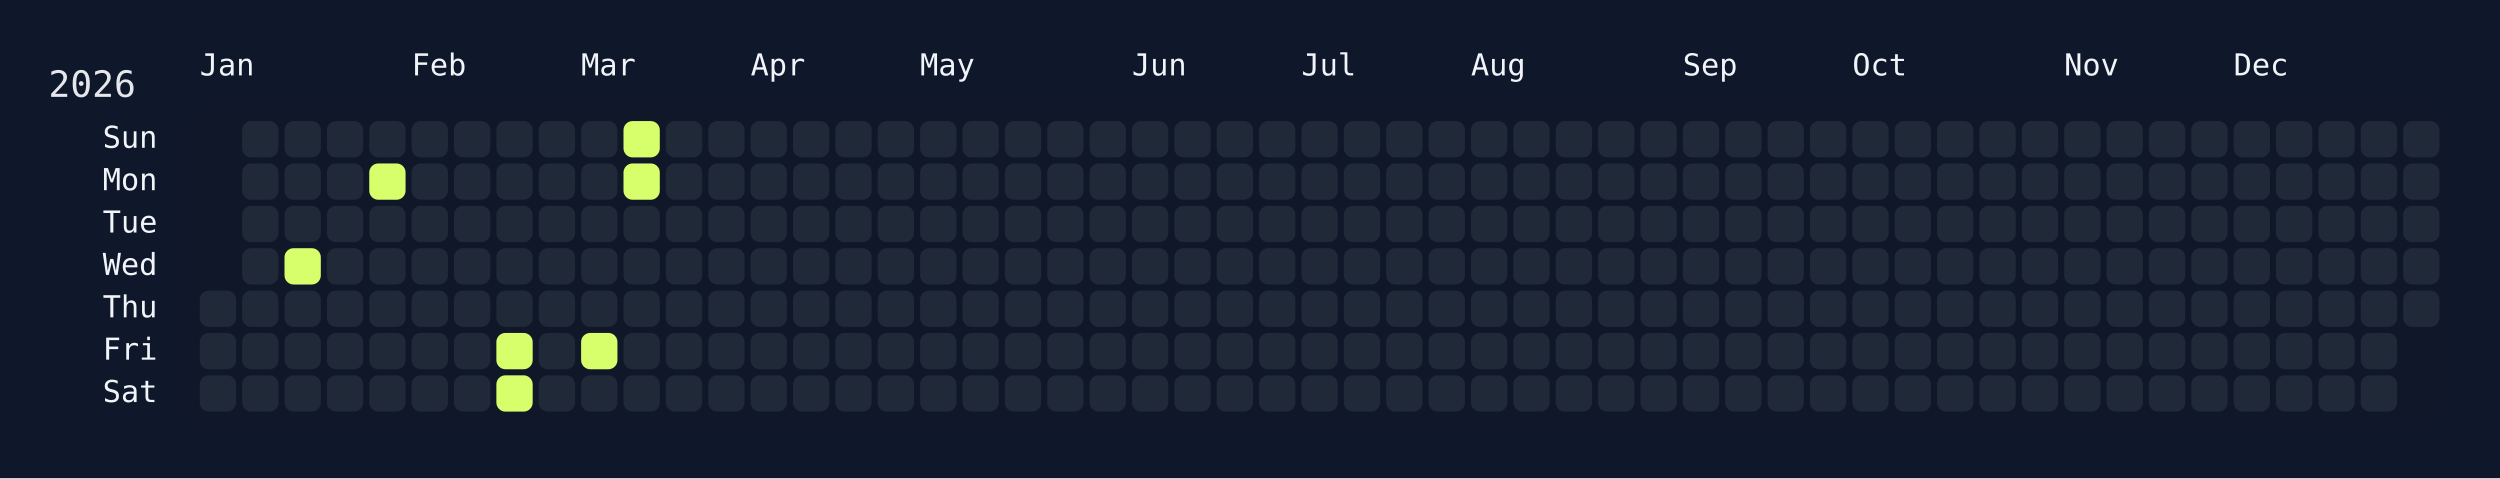
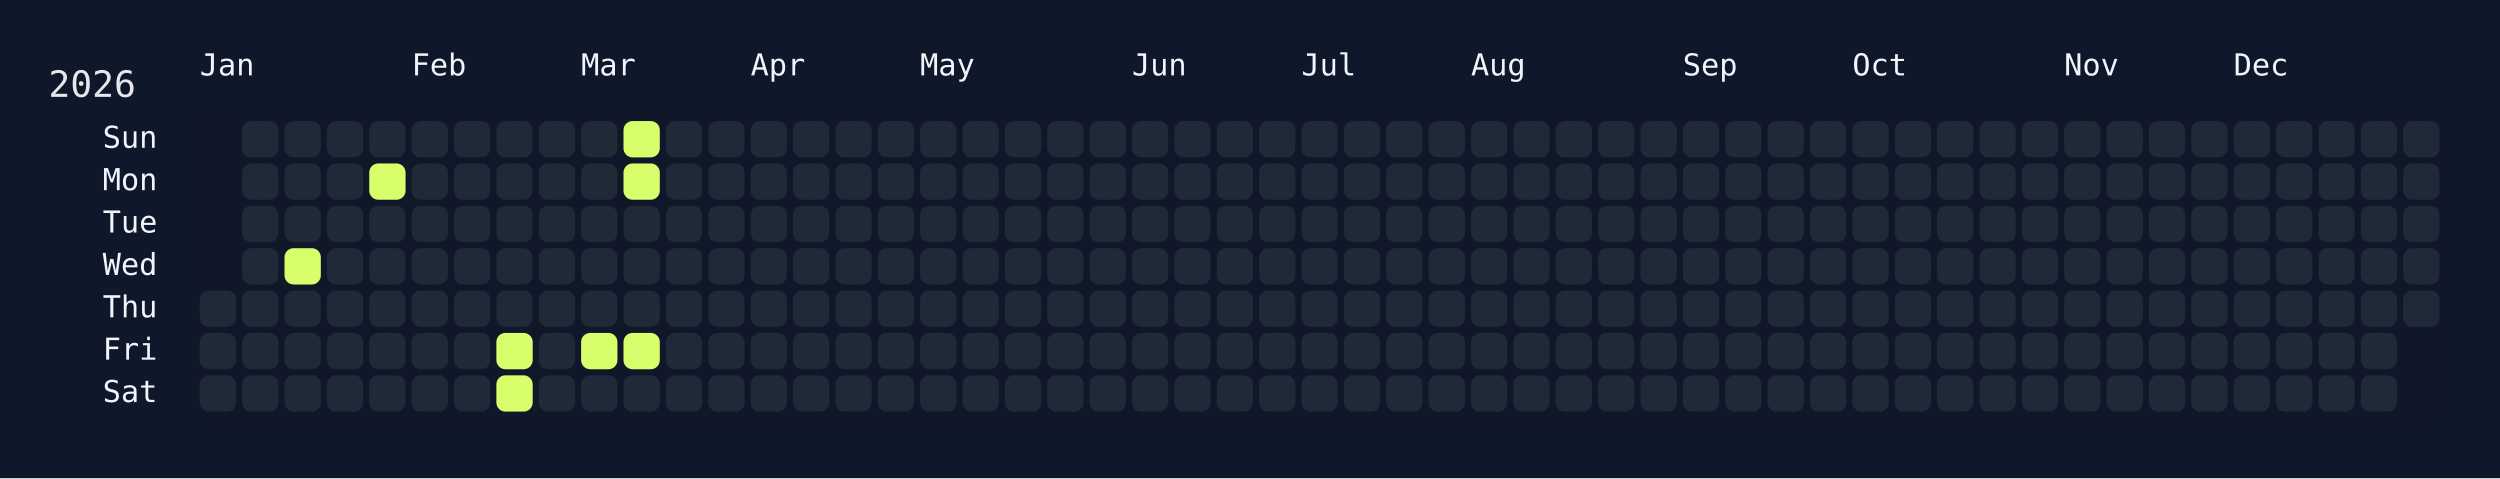
<svg xmlns="http://www.w3.org/2000/svg" width="826" height="158" viewBox="0 0 826 158">
  <rect width="826" height="158" fill="#0f172a" />
  <rect x="60" y="34" width="750" height="108" rx="12" ry="12" fill="rgba(15, 23, 42, 0.8)" />
  <text x="16" y="32" font-size="12" fill="#e5e7eb" font-family="JetBrains Mono, ui-monospace, SFMono-Regular, Menlo, Monaco, Consolas, monospace">2026</text>
  <text x="66" y="18" font-size="10" fill="#f1f5f9" font-family="JetBrains Mono, ui-monospace, SFMono-Regular, Menlo, Monaco, Consolas, monospace" dominant-baseline="hanging">Jan</text>
  <text x="136" y="18" font-size="10" fill="#f1f5f9" font-family="JetBrains Mono, ui-monospace, SFMono-Regular, Menlo, Monaco, Consolas, monospace" dominant-baseline="hanging">Feb</text>
  <text x="192" y="18" font-size="10" fill="#f1f5f9" font-family="JetBrains Mono, ui-monospace, SFMono-Regular, Menlo, Monaco, Consolas, monospace" dominant-baseline="hanging">Mar</text>
  <text x="248" y="18" font-size="10" fill="#f1f5f9" font-family="JetBrains Mono, ui-monospace, SFMono-Regular, Menlo, Monaco, Consolas, monospace" dominant-baseline="hanging">Apr</text>
  <text x="304" y="18" font-size="10" fill="#f1f5f9" font-family="JetBrains Mono, ui-monospace, SFMono-Regular, Menlo, Monaco, Consolas, monospace" dominant-baseline="hanging">May</text>
  <text x="374" y="18" font-size="10" fill="#f1f5f9" font-family="JetBrains Mono, ui-monospace, SFMono-Regular, Menlo, Monaco, Consolas, monospace" dominant-baseline="hanging">Jun</text>
  <text x="430" y="18" font-size="10" fill="#f1f5f9" font-family="JetBrains Mono, ui-monospace, SFMono-Regular, Menlo, Monaco, Consolas, monospace" dominant-baseline="hanging">Jul</text>
  <text x="486" y="18" font-size="10" fill="#f1f5f9" font-family="JetBrains Mono, ui-monospace, SFMono-Regular, Menlo, Monaco, Consolas, monospace" dominant-baseline="hanging">Aug</text>
  <text x="556" y="18" font-size="10" fill="#f1f5f9" font-family="JetBrains Mono, ui-monospace, SFMono-Regular, Menlo, Monaco, Consolas, monospace" dominant-baseline="hanging">Sep</text>
  <text x="612" y="18" font-size="10" fill="#f1f5f9" font-family="JetBrains Mono, ui-monospace, SFMono-Regular, Menlo, Monaco, Consolas, monospace" dominant-baseline="hanging">Oct</text>
  <text x="682" y="18" font-size="10" fill="#f1f5f9" font-family="JetBrains Mono, ui-monospace, SFMono-Regular, Menlo, Monaco, Consolas, monospace" dominant-baseline="hanging">Nov</text>
  <text x="738" y="18" font-size="10" fill="#f1f5f9" font-family="JetBrains Mono, ui-monospace, SFMono-Regular, Menlo, Monaco, Consolas, monospace" dominant-baseline="hanging">Dec</text>
  <text x="52" y="46.0" font-size="10" fill="#f1f5f9" font-family="JetBrains Mono, ui-monospace, SFMono-Regular, Menlo, Monaco, Consolas, monospace" text-anchor="end" dominant-baseline="middle">Sun</text>
  <text x="52" y="60.0" font-size="10" fill="#f1f5f9" font-family="JetBrains Mono, ui-monospace, SFMono-Regular, Menlo, Monaco, Consolas, monospace" text-anchor="end" dominant-baseline="middle">Mon</text>
  <text x="52" y="74.0" font-size="10" fill="#f1f5f9" font-family="JetBrains Mono, ui-monospace, SFMono-Regular, Menlo, Monaco, Consolas, monospace" text-anchor="end" dominant-baseline="middle">Tue</text>
  <text x="52" y="88.0" font-size="10" fill="#f1f5f9" font-family="JetBrains Mono, ui-monospace, SFMono-Regular, Menlo, Monaco, Consolas, monospace" text-anchor="end" dominant-baseline="middle">Wed</text>
  <text x="52" y="102.0" font-size="10" fill="#f1f5f9" font-family="JetBrains Mono, ui-monospace, SFMono-Regular, Menlo, Monaco, Consolas, monospace" text-anchor="end" dominant-baseline="middle">Thu</text>
  <text x="52" y="116.0" font-size="10" fill="#f1f5f9" font-family="JetBrains Mono, ui-monospace, SFMono-Regular, Menlo, Monaco, Consolas, monospace" text-anchor="end" dominant-baseline="middle">Fri</text>
  <text x="52" y="130.0" font-size="10" fill="#f1f5f9" font-family="JetBrains Mono, ui-monospace, SFMono-Regular, Menlo, Monaco, Consolas, monospace" text-anchor="end" dominant-baseline="middle">Sat</text>
  <g transform="translate(66,40)">
    <rect x="0" y="56" width="12" height="12" rx="3" ry="3" fill="#1f2937" data-date="2026-01-01" />
    <rect x="0" y="70" width="12" height="12" rx="3" ry="3" fill="#1f2937" data-date="2026-01-02" />
    <rect x="0" y="84" width="12" height="12" rx="3" ry="3" fill="#1f2937" data-date="2026-01-03" />
    <rect x="14" y="0" width="12" height="12" rx="3" ry="3" fill="#1f2937" data-date="2026-01-04" />
    <rect x="14" y="14" width="12" height="12" rx="3" ry="3" fill="#1f2937" data-date="2026-01-05" />
    <rect x="14" y="28" width="12" height="12" rx="3" ry="3" fill="#1f2937" data-date="2026-01-06" />
    <rect x="14" y="42" width="12" height="12" rx="3" ry="3" fill="#1f2937" data-date="2026-01-07" />
    <rect x="14" y="56" width="12" height="12" rx="3" ry="3" fill="#1f2937" data-date="2026-01-08" />
    <rect x="14" y="70" width="12" height="12" rx="3" ry="3" fill="#1f2937" data-date="2026-01-09" />
    <rect x="14" y="84" width="12" height="12" rx="3" ry="3" fill="#1f2937" data-date="2026-01-10" />
    <rect x="28" y="0" width="12" height="12" rx="3" ry="3" fill="#1f2937" data-date="2026-01-11" />
    <rect x="28" y="14" width="12" height="12" rx="3" ry="3" fill="#1f2937" data-date="2026-01-12" />
    <rect x="28" y="28" width="12" height="12" rx="3" ry="3" fill="#1f2937" data-date="2026-01-13" />
    <rect x="28" y="42" width="12" height="12" rx="3" ry="3" fill="#d6ff6b" data-date="2026-01-14" />
    <rect x="28" y="56" width="12" height="12" rx="3" ry="3" fill="#1f2937" data-date="2026-01-15" />
    <rect x="28" y="70" width="12" height="12" rx="3" ry="3" fill="#1f2937" data-date="2026-01-16" />
    <rect x="28" y="84" width="12" height="12" rx="3" ry="3" fill="#1f2937" data-date="2026-01-17" />
    <rect x="42" y="0" width="12" height="12" rx="3" ry="3" fill="#1f2937" data-date="2026-01-18" />
    <rect x="42" y="14" width="12" height="12" rx="3" ry="3" fill="#1f2937" data-date="2026-01-19" />
    <rect x="42" y="28" width="12" height="12" rx="3" ry="3" fill="#1f2937" data-date="2026-01-20" />
    <rect x="42" y="42" width="12" height="12" rx="3" ry="3" fill="#1f2937" data-date="2026-01-21" />
    <rect x="42" y="56" width="12" height="12" rx="3" ry="3" fill="#1f2937" data-date="2026-01-22" />
    <rect x="42" y="70" width="12" height="12" rx="3" ry="3" fill="#1f2937" data-date="2026-01-23" />
    <rect x="42" y="84" width="12" height="12" rx="3" ry="3" fill="#1f2937" data-date="2026-01-24" />
    <rect x="56" y="0" width="12" height="12" rx="3" ry="3" fill="#1f2937" data-date="2026-01-25" />
    <rect x="56" y="14" width="12" height="12" rx="3" ry="3" fill="#d6ff6b" data-date="2026-01-26" />
    <rect x="56" y="28" width="12" height="12" rx="3" ry="3" fill="#1f2937" data-date="2026-01-27" />
    <rect x="56" y="42" width="12" height="12" rx="3" ry="3" fill="#1f2937" data-date="2026-01-28" />
    <rect x="56" y="56" width="12" height="12" rx="3" ry="3" fill="#1f2937" data-date="2026-01-29" />
    <rect x="56" y="70" width="12" height="12" rx="3" ry="3" fill="#1f2937" data-date="2026-01-30" />
    <rect x="56" y="84" width="12" height="12" rx="3" ry="3" fill="#1f2937" data-date="2026-01-31" />
    <rect x="70" y="0" width="12" height="12" rx="3" ry="3" fill="#1f2937" data-date="2026-02-01" />
    <rect x="70" y="14" width="12" height="12" rx="3" ry="3" fill="#1f2937" data-date="2026-02-02" />
    <rect x="70" y="28" width="12" height="12" rx="3" ry="3" fill="#1f2937" data-date="2026-02-03" />
    <rect x="70" y="42" width="12" height="12" rx="3" ry="3" fill="#1f2937" data-date="2026-02-04" />
    <rect x="70" y="56" width="12" height="12" rx="3" ry="3" fill="#1f2937" data-date="2026-02-05" />
    <rect x="70" y="70" width="12" height="12" rx="3" ry="3" fill="#1f2937" data-date="2026-02-06" />
    <rect x="70" y="84" width="12" height="12" rx="3" ry="3" fill="#1f2937" data-date="2026-02-07" />
    <rect x="84" y="0" width="12" height="12" rx="3" ry="3" fill="#1f2937" data-date="2026-02-08" />
    <rect x="84" y="14" width="12" height="12" rx="3" ry="3" fill="#1f2937" data-date="2026-02-09" />
    <rect x="84" y="28" width="12" height="12" rx="3" ry="3" fill="#1f2937" data-date="2026-02-10" />
    <rect x="84" y="42" width="12" height="12" rx="3" ry="3" fill="#1f2937" data-date="2026-02-11" />
    <rect x="84" y="56" width="12" height="12" rx="3" ry="3" fill="#1f2937" data-date="2026-02-12" />
    <rect x="84" y="70" width="12" height="12" rx="3" ry="3" fill="#1f2937" data-date="2026-02-13" />
    <rect x="84" y="84" width="12" height="12" rx="3" ry="3" fill="#1f2937" data-date="2026-02-14" />
    <rect x="98" y="0" width="12" height="12" rx="3" ry="3" fill="#1f2937" data-date="2026-02-15" />
    <rect x="98" y="14" width="12" height="12" rx="3" ry="3" fill="#1f2937" data-date="2026-02-16" />
    <rect x="98" y="28" width="12" height="12" rx="3" ry="3" fill="#1f2937" data-date="2026-02-17" />
    <rect x="98" y="42" width="12" height="12" rx="3" ry="3" fill="#1f2937" data-date="2026-02-18" />
    <rect x="98" y="56" width="12" height="12" rx="3" ry="3" fill="#1f2937" data-date="2026-02-19" />
    <rect x="98" y="70" width="12" height="12" rx="3" ry="3" fill="#d6ff6b" data-date="2026-02-20" />
    <rect x="98" y="84" width="12" height="12" rx="3" ry="3" fill="#d6ff6b" data-date="2026-02-21" />
    <rect x="112" y="0" width="12" height="12" rx="3" ry="3" fill="#1f2937" data-date="2026-02-22" />
    <rect x="112" y="14" width="12" height="12" rx="3" ry="3" fill="#1f2937" data-date="2026-02-23" />
    <rect x="112" y="28" width="12" height="12" rx="3" ry="3" fill="#1f2937" data-date="2026-02-24" />
    <rect x="112" y="42" width="12" height="12" rx="3" ry="3" fill="#1f2937" data-date="2026-02-25" />
    <rect x="112" y="56" width="12" height="12" rx="3" ry="3" fill="#1f2937" data-date="2026-02-26" />
    <rect x="112" y="70" width="12" height="12" rx="3" ry="3" fill="#1f2937" data-date="2026-02-27" />
    <rect x="112" y="84" width="12" height="12" rx="3" ry="3" fill="#1f2937" data-date="2026-02-28" />
    <rect x="126" y="0" width="12" height="12" rx="3" ry="3" fill="#1f2937" data-date="2026-03-01" />
    <rect x="126" y="14" width="12" height="12" rx="3" ry="3" fill="#1f2937" data-date="2026-03-02" />
    <rect x="126" y="28" width="12" height="12" rx="3" ry="3" fill="#1f2937" data-date="2026-03-03" />
    <rect x="126" y="42" width="12" height="12" rx="3" ry="3" fill="#1f2937" data-date="2026-03-04" />
    <rect x="126" y="56" width="12" height="12" rx="3" ry="3" fill="#1f2937" data-date="2026-03-05" />
    <rect x="126" y="70" width="12" height="12" rx="3" ry="3" fill="#d6ff6b" data-date="2026-03-06" />
    <rect x="126" y="84" width="12" height="12" rx="3" ry="3" fill="#1f2937" data-date="2026-03-07" />
    <rect x="140" y="0" width="12" height="12" rx="3" ry="3" fill="#d6ff6b" data-date="2026-03-08" />
    <rect x="140" y="14" width="12" height="12" rx="3" ry="3" fill="#d6ff6b" data-date="2026-03-09" />
    <rect x="140" y="28" width="12" height="12" rx="3" ry="3" fill="#1f2937" data-date="2026-03-10" />
    <rect x="140" y="42" width="12" height="12" rx="3" ry="3" fill="#1f2937" data-date="2026-03-11" />
    <rect x="140" y="56" width="12" height="12" rx="3" ry="3" fill="#1f2937" data-date="2026-03-12" />
-     <rect x="140" y="70" width="12" height="12" rx="3" ry="3" fill="#1f2937" data-date="2026-03-13" />
+     <rect x="140" y="70" width="12" height="12" rx="3" ry="3" fill="#d6ff6b" data-date="2026-03-13" />
    <rect x="140" y="84" width="12" height="12" rx="3" ry="3" fill="#1f2937" data-date="2026-03-14" />
    <rect x="154" y="0" width="12" height="12" rx="3" ry="3" fill="#1f2937" data-date="2026-03-15" />
    <rect x="154" y="14" width="12" height="12" rx="3" ry="3" fill="#1f2937" data-date="2026-03-16" />
    <rect x="154" y="28" width="12" height="12" rx="3" ry="3" fill="#1f2937" data-date="2026-03-17" />
    <rect x="154" y="42" width="12" height="12" rx="3" ry="3" fill="#1f2937" data-date="2026-03-18" />
    <rect x="154" y="56" width="12" height="12" rx="3" ry="3" fill="#1f2937" data-date="2026-03-19" />
    <rect x="154" y="70" width="12" height="12" rx="3" ry="3" fill="#1f2937" data-date="2026-03-20" />
    <rect x="154" y="84" width="12" height="12" rx="3" ry="3" fill="#1f2937" data-date="2026-03-21" />
    <rect x="168" y="0" width="12" height="12" rx="3" ry="3" fill="#1f2937" data-date="2026-03-22" />
    <rect x="168" y="14" width="12" height="12" rx="3" ry="3" fill="#1f2937" data-date="2026-03-23" />
    <rect x="168" y="28" width="12" height="12" rx="3" ry="3" fill="#1f2937" data-date="2026-03-24" />
    <rect x="168" y="42" width="12" height="12" rx="3" ry="3" fill="#1f2937" data-date="2026-03-25" />
    <rect x="168" y="56" width="12" height="12" rx="3" ry="3" fill="#1f2937" data-date="2026-03-26" />
    <rect x="168" y="70" width="12" height="12" rx="3" ry="3" fill="#1f2937" data-date="2026-03-27" />
    <rect x="168" y="84" width="12" height="12" rx="3" ry="3" fill="#1f2937" data-date="2026-03-28" />
    <rect x="182" y="0" width="12" height="12" rx="3" ry="3" fill="#1f2937" data-date="2026-03-29" />
    <rect x="182" y="14" width="12" height="12" rx="3" ry="3" fill="#1f2937" data-date="2026-03-30" />
    <rect x="182" y="28" width="12" height="12" rx="3" ry="3" fill="#1f2937" data-date="2026-03-31" />
    <rect x="182" y="42" width="12" height="12" rx="3" ry="3" fill="#1f2937" data-date="2026-04-01" />
    <rect x="182" y="56" width="12" height="12" rx="3" ry="3" fill="#1f2937" data-date="2026-04-02" />
    <rect x="182" y="70" width="12" height="12" rx="3" ry="3" fill="#1f2937" data-date="2026-04-03" />
    <rect x="182" y="84" width="12" height="12" rx="3" ry="3" fill="#1f2937" data-date="2026-04-04" />
    <rect x="196" y="0" width="12" height="12" rx="3" ry="3" fill="#1f2937" data-date="2026-04-05" />
    <rect x="196" y="14" width="12" height="12" rx="3" ry="3" fill="#1f2937" data-date="2026-04-06" />
    <rect x="196" y="28" width="12" height="12" rx="3" ry="3" fill="#1f2937" data-date="2026-04-07" />
    <rect x="196" y="42" width="12" height="12" rx="3" ry="3" fill="#1f2937" data-date="2026-04-08" />
    <rect x="196" y="56" width="12" height="12" rx="3" ry="3" fill="#1f2937" data-date="2026-04-09" />
    <rect x="196" y="70" width="12" height="12" rx="3" ry="3" fill="#1f2937" data-date="2026-04-10" />
    <rect x="196" y="84" width="12" height="12" rx="3" ry="3" fill="#1f2937" data-date="2026-04-11" />
    <rect x="210" y="0" width="12" height="12" rx="3" ry="3" fill="#1f2937" data-date="2026-04-12" />
    <rect x="210" y="14" width="12" height="12" rx="3" ry="3" fill="#1f2937" data-date="2026-04-13" />
    <rect x="210" y="28" width="12" height="12" rx="3" ry="3" fill="#1f2937" data-date="2026-04-14" />
    <rect x="210" y="42" width="12" height="12" rx="3" ry="3" fill="#1f2937" data-date="2026-04-15" />
    <rect x="210" y="56" width="12" height="12" rx="3" ry="3" fill="#1f2937" data-date="2026-04-16" />
    <rect x="210" y="70" width="12" height="12" rx="3" ry="3" fill="#1f2937" data-date="2026-04-17" />
    <rect x="210" y="84" width="12" height="12" rx="3" ry="3" fill="#1f2937" data-date="2026-04-18" />
    <rect x="224" y="0" width="12" height="12" rx="3" ry="3" fill="#1f2937" data-date="2026-04-19" />
    <rect x="224" y="14" width="12" height="12" rx="3" ry="3" fill="#1f2937" data-date="2026-04-20" />
    <rect x="224" y="28" width="12" height="12" rx="3" ry="3" fill="#1f2937" data-date="2026-04-21" />
    <rect x="224" y="42" width="12" height="12" rx="3" ry="3" fill="#1f2937" data-date="2026-04-22" />
    <rect x="224" y="56" width="12" height="12" rx="3" ry="3" fill="#1f2937" data-date="2026-04-23" />
    <rect x="224" y="70" width="12" height="12" rx="3" ry="3" fill="#1f2937" data-date="2026-04-24" />
    <rect x="224" y="84" width="12" height="12" rx="3" ry="3" fill="#1f2937" data-date="2026-04-25" />
    <rect x="238" y="0" width="12" height="12" rx="3" ry="3" fill="#1f2937" data-date="2026-04-26" />
    <rect x="238" y="14" width="12" height="12" rx="3" ry="3" fill="#1f2937" data-date="2026-04-27" />
    <rect x="238" y="28" width="12" height="12" rx="3" ry="3" fill="#1f2937" data-date="2026-04-28" />
    <rect x="238" y="42" width="12" height="12" rx="3" ry="3" fill="#1f2937" data-date="2026-04-29" />
    <rect x="238" y="56" width="12" height="12" rx="3" ry="3" fill="#1f2937" data-date="2026-04-30" />
    <rect x="238" y="70" width="12" height="12" rx="3" ry="3" fill="#1f2937" data-date="2026-05-01" />
    <rect x="238" y="84" width="12" height="12" rx="3" ry="3" fill="#1f2937" data-date="2026-05-02" />
    <rect x="252" y="0" width="12" height="12" rx="3" ry="3" fill="#1f2937" data-date="2026-05-03" />
    <rect x="252" y="14" width="12" height="12" rx="3" ry="3" fill="#1f2937" data-date="2026-05-04" />
    <rect x="252" y="28" width="12" height="12" rx="3" ry="3" fill="#1f2937" data-date="2026-05-05" />
    <rect x="252" y="42" width="12" height="12" rx="3" ry="3" fill="#1f2937" data-date="2026-05-06" />
    <rect x="252" y="56" width="12" height="12" rx="3" ry="3" fill="#1f2937" data-date="2026-05-07" />
    <rect x="252" y="70" width="12" height="12" rx="3" ry="3" fill="#1f2937" data-date="2026-05-08" />
    <rect x="252" y="84" width="12" height="12" rx="3" ry="3" fill="#1f2937" data-date="2026-05-09" />
    <rect x="266" y="0" width="12" height="12" rx="3" ry="3" fill="#1f2937" data-date="2026-05-10" />
    <rect x="266" y="14" width="12" height="12" rx="3" ry="3" fill="#1f2937" data-date="2026-05-11" />
    <rect x="266" y="28" width="12" height="12" rx="3" ry="3" fill="#1f2937" data-date="2026-05-12" />
    <rect x="266" y="42" width="12" height="12" rx="3" ry="3" fill="#1f2937" data-date="2026-05-13" />
    <rect x="266" y="56" width="12" height="12" rx="3" ry="3" fill="#1f2937" data-date="2026-05-14" />
    <rect x="266" y="70" width="12" height="12" rx="3" ry="3" fill="#1f2937" data-date="2026-05-15" />
    <rect x="266" y="84" width="12" height="12" rx="3" ry="3" fill="#1f2937" data-date="2026-05-16" />
    <rect x="280" y="0" width="12" height="12" rx="3" ry="3" fill="#1f2937" data-date="2026-05-17" />
    <rect x="280" y="14" width="12" height="12" rx="3" ry="3" fill="#1f2937" data-date="2026-05-18" />
    <rect x="280" y="28" width="12" height="12" rx="3" ry="3" fill="#1f2937" data-date="2026-05-19" />
    <rect x="280" y="42" width="12" height="12" rx="3" ry="3" fill="#1f2937" data-date="2026-05-20" />
    <rect x="280" y="56" width="12" height="12" rx="3" ry="3" fill="#1f2937" data-date="2026-05-21" />
    <rect x="280" y="70" width="12" height="12" rx="3" ry="3" fill="#1f2937" data-date="2026-05-22" />
    <rect x="280" y="84" width="12" height="12" rx="3" ry="3" fill="#1f2937" data-date="2026-05-23" />
    <rect x="294" y="0" width="12" height="12" rx="3" ry="3" fill="#1f2937" data-date="2026-05-24" />
    <rect x="294" y="14" width="12" height="12" rx="3" ry="3" fill="#1f2937" data-date="2026-05-25" />
    <rect x="294" y="28" width="12" height="12" rx="3" ry="3" fill="#1f2937" data-date="2026-05-26" />
    <rect x="294" y="42" width="12" height="12" rx="3" ry="3" fill="#1f2937" data-date="2026-05-27" />
    <rect x="294" y="56" width="12" height="12" rx="3" ry="3" fill="#1f2937" data-date="2026-05-28" />
    <rect x="294" y="70" width="12" height="12" rx="3" ry="3" fill="#1f2937" data-date="2026-05-29" />
    <rect x="294" y="84" width="12" height="12" rx="3" ry="3" fill="#1f2937" data-date="2026-05-30" />
    <rect x="308" y="0" width="12" height="12" rx="3" ry="3" fill="#1f2937" data-date="2026-05-31" />
    <rect x="308" y="14" width="12" height="12" rx="3" ry="3" fill="#1f2937" data-date="2026-06-01" />
    <rect x="308" y="28" width="12" height="12" rx="3" ry="3" fill="#1f2937" data-date="2026-06-02" />
    <rect x="308" y="42" width="12" height="12" rx="3" ry="3" fill="#1f2937" data-date="2026-06-03" />
    <rect x="308" y="56" width="12" height="12" rx="3" ry="3" fill="#1f2937" data-date="2026-06-04" />
    <rect x="308" y="70" width="12" height="12" rx="3" ry="3" fill="#1f2937" data-date="2026-06-05" />
    <rect x="308" y="84" width="12" height="12" rx="3" ry="3" fill="#1f2937" data-date="2026-06-06" />
    <rect x="322" y="0" width="12" height="12" rx="3" ry="3" fill="#1f2937" data-date="2026-06-07" />
    <rect x="322" y="14" width="12" height="12" rx="3" ry="3" fill="#1f2937" data-date="2026-06-08" />
    <rect x="322" y="28" width="12" height="12" rx="3" ry="3" fill="#1f2937" data-date="2026-06-09" />
    <rect x="322" y="42" width="12" height="12" rx="3" ry="3" fill="#1f2937" data-date="2026-06-10" />
    <rect x="322" y="56" width="12" height="12" rx="3" ry="3" fill="#1f2937" data-date="2026-06-11" />
    <rect x="322" y="70" width="12" height="12" rx="3" ry="3" fill="#1f2937" data-date="2026-06-12" />
    <rect x="322" y="84" width="12" height="12" rx="3" ry="3" fill="#1f2937" data-date="2026-06-13" />
    <rect x="336" y="0" width="12" height="12" rx="3" ry="3" fill="#1f2937" data-date="2026-06-14" />
    <rect x="336" y="14" width="12" height="12" rx="3" ry="3" fill="#1f2937" data-date="2026-06-15" />
    <rect x="336" y="28" width="12" height="12" rx="3" ry="3" fill="#1f2937" data-date="2026-06-16" />
    <rect x="336" y="42" width="12" height="12" rx="3" ry="3" fill="#1f2937" data-date="2026-06-17" />
    <rect x="336" y="56" width="12" height="12" rx="3" ry="3" fill="#1f2937" data-date="2026-06-18" />
    <rect x="336" y="70" width="12" height="12" rx="3" ry="3" fill="#1f2937" data-date="2026-06-19" />
    <rect x="336" y="84" width="12" height="12" rx="3" ry="3" fill="#1f2937" data-date="2026-06-20" />
    <rect x="350" y="0" width="12" height="12" rx="3" ry="3" fill="#1f2937" data-date="2026-06-21" />
    <rect x="350" y="14" width="12" height="12" rx="3" ry="3" fill="#1f2937" data-date="2026-06-22" />
    <rect x="350" y="28" width="12" height="12" rx="3" ry="3" fill="#1f2937" data-date="2026-06-23" />
    <rect x="350" y="42" width="12" height="12" rx="3" ry="3" fill="#1f2937" data-date="2026-06-24" />
    <rect x="350" y="56" width="12" height="12" rx="3" ry="3" fill="#1f2937" data-date="2026-06-25" />
    <rect x="350" y="70" width="12" height="12" rx="3" ry="3" fill="#1f2937" data-date="2026-06-26" />
    <rect x="350" y="84" width="12" height="12" rx="3" ry="3" fill="#1f2937" data-date="2026-06-27" />
    <rect x="364" y="0" width="12" height="12" rx="3" ry="3" fill="#1f2937" data-date="2026-06-28" />
    <rect x="364" y="14" width="12" height="12" rx="3" ry="3" fill="#1f2937" data-date="2026-06-29" />
    <rect x="364" y="28" width="12" height="12" rx="3" ry="3" fill="#1f2937" data-date="2026-06-30" />
    <rect x="364" y="42" width="12" height="12" rx="3" ry="3" fill="#1f2937" data-date="2026-07-01" />
    <rect x="364" y="56" width="12" height="12" rx="3" ry="3" fill="#1f2937" data-date="2026-07-02" />
    <rect x="364" y="70" width="12" height="12" rx="3" ry="3" fill="#1f2937" data-date="2026-07-03" />
    <rect x="364" y="84" width="12" height="12" rx="3" ry="3" fill="#1f2937" data-date="2026-07-04" />
    <rect x="378" y="0" width="12" height="12" rx="3" ry="3" fill="#1f2937" data-date="2026-07-05" />
    <rect x="378" y="14" width="12" height="12" rx="3" ry="3" fill="#1f2937" data-date="2026-07-06" />
    <rect x="378" y="28" width="12" height="12" rx="3" ry="3" fill="#1f2937" data-date="2026-07-07" />
    <rect x="378" y="42" width="12" height="12" rx="3" ry="3" fill="#1f2937" data-date="2026-07-08" />
    <rect x="378" y="56" width="12" height="12" rx="3" ry="3" fill="#1f2937" data-date="2026-07-09" />
    <rect x="378" y="70" width="12" height="12" rx="3" ry="3" fill="#1f2937" data-date="2026-07-10" />
    <rect x="378" y="84" width="12" height="12" rx="3" ry="3" fill="#1f2937" data-date="2026-07-11" />
    <rect x="392" y="0" width="12" height="12" rx="3" ry="3" fill="#1f2937" data-date="2026-07-12" />
    <rect x="392" y="14" width="12" height="12" rx="3" ry="3" fill="#1f2937" data-date="2026-07-13" />
    <rect x="392" y="28" width="12" height="12" rx="3" ry="3" fill="#1f2937" data-date="2026-07-14" />
    <rect x="392" y="42" width="12" height="12" rx="3" ry="3" fill="#1f2937" data-date="2026-07-15" />
    <rect x="392" y="56" width="12" height="12" rx="3" ry="3" fill="#1f2937" data-date="2026-07-16" />
    <rect x="392" y="70" width="12" height="12" rx="3" ry="3" fill="#1f2937" data-date="2026-07-17" />
    <rect x="392" y="84" width="12" height="12" rx="3" ry="3" fill="#1f2937" data-date="2026-07-18" />
    <rect x="406" y="0" width="12" height="12" rx="3" ry="3" fill="#1f2937" data-date="2026-07-19" />
    <rect x="406" y="14" width="12" height="12" rx="3" ry="3" fill="#1f2937" data-date="2026-07-20" />
    <rect x="406" y="28" width="12" height="12" rx="3" ry="3" fill="#1f2937" data-date="2026-07-21" />
    <rect x="406" y="42" width="12" height="12" rx="3" ry="3" fill="#1f2937" data-date="2026-07-22" />
    <rect x="406" y="56" width="12" height="12" rx="3" ry="3" fill="#1f2937" data-date="2026-07-23" />
    <rect x="406" y="70" width="12" height="12" rx="3" ry="3" fill="#1f2937" data-date="2026-07-24" />
    <rect x="406" y="84" width="12" height="12" rx="3" ry="3" fill="#1f2937" data-date="2026-07-25" />
    <rect x="420" y="0" width="12" height="12" rx="3" ry="3" fill="#1f2937" data-date="2026-07-26" />
    <rect x="420" y="14" width="12" height="12" rx="3" ry="3" fill="#1f2937" data-date="2026-07-27" />
    <rect x="420" y="28" width="12" height="12" rx="3" ry="3" fill="#1f2937" data-date="2026-07-28" />
    <rect x="420" y="42" width="12" height="12" rx="3" ry="3" fill="#1f2937" data-date="2026-07-29" />
    <rect x="420" y="56" width="12" height="12" rx="3" ry="3" fill="#1f2937" data-date="2026-07-30" />
    <rect x="420" y="70" width="12" height="12" rx="3" ry="3" fill="#1f2937" data-date="2026-07-31" />
    <rect x="420" y="84" width="12" height="12" rx="3" ry="3" fill="#1f2937" data-date="2026-08-01" />
    <rect x="434" y="0" width="12" height="12" rx="3" ry="3" fill="#1f2937" data-date="2026-08-02" />
    <rect x="434" y="14" width="12" height="12" rx="3" ry="3" fill="#1f2937" data-date="2026-08-03" />
    <rect x="434" y="28" width="12" height="12" rx="3" ry="3" fill="#1f2937" data-date="2026-08-04" />
    <rect x="434" y="42" width="12" height="12" rx="3" ry="3" fill="#1f2937" data-date="2026-08-05" />
    <rect x="434" y="56" width="12" height="12" rx="3" ry="3" fill="#1f2937" data-date="2026-08-06" />
    <rect x="434" y="70" width="12" height="12" rx="3" ry="3" fill="#1f2937" data-date="2026-08-07" />
    <rect x="434" y="84" width="12" height="12" rx="3" ry="3" fill="#1f2937" data-date="2026-08-08" />
    <rect x="448" y="0" width="12" height="12" rx="3" ry="3" fill="#1f2937" data-date="2026-08-09" />
    <rect x="448" y="14" width="12" height="12" rx="3" ry="3" fill="#1f2937" data-date="2026-08-10" />
    <rect x="448" y="28" width="12" height="12" rx="3" ry="3" fill="#1f2937" data-date="2026-08-11" />
    <rect x="448" y="42" width="12" height="12" rx="3" ry="3" fill="#1f2937" data-date="2026-08-12" />
    <rect x="448" y="56" width="12" height="12" rx="3" ry="3" fill="#1f2937" data-date="2026-08-13" />
    <rect x="448" y="70" width="12" height="12" rx="3" ry="3" fill="#1f2937" data-date="2026-08-14" />
    <rect x="448" y="84" width="12" height="12" rx="3" ry="3" fill="#1f2937" data-date="2026-08-15" />
    <rect x="462" y="0" width="12" height="12" rx="3" ry="3" fill="#1f2937" data-date="2026-08-16" />
    <rect x="462" y="14" width="12" height="12" rx="3" ry="3" fill="#1f2937" data-date="2026-08-17" />
    <rect x="462" y="28" width="12" height="12" rx="3" ry="3" fill="#1f2937" data-date="2026-08-18" />
    <rect x="462" y="42" width="12" height="12" rx="3" ry="3" fill="#1f2937" data-date="2026-08-19" />
    <rect x="462" y="56" width="12" height="12" rx="3" ry="3" fill="#1f2937" data-date="2026-08-20" />
    <rect x="462" y="70" width="12" height="12" rx="3" ry="3" fill="#1f2937" data-date="2026-08-21" />
    <rect x="462" y="84" width="12" height="12" rx="3" ry="3" fill="#1f2937" data-date="2026-08-22" />
    <rect x="476" y="0" width="12" height="12" rx="3" ry="3" fill="#1f2937" data-date="2026-08-23" />
    <rect x="476" y="14" width="12" height="12" rx="3" ry="3" fill="#1f2937" data-date="2026-08-24" />
    <rect x="476" y="28" width="12" height="12" rx="3" ry="3" fill="#1f2937" data-date="2026-08-25" />
    <rect x="476" y="42" width="12" height="12" rx="3" ry="3" fill="#1f2937" data-date="2026-08-26" />
    <rect x="476" y="56" width="12" height="12" rx="3" ry="3" fill="#1f2937" data-date="2026-08-27" />
    <rect x="476" y="70" width="12" height="12" rx="3" ry="3" fill="#1f2937" data-date="2026-08-28" />
    <rect x="476" y="84" width="12" height="12" rx="3" ry="3" fill="#1f2937" data-date="2026-08-29" />
    <rect x="490" y="0" width="12" height="12" rx="3" ry="3" fill="#1f2937" data-date="2026-08-30" />
    <rect x="490" y="14" width="12" height="12" rx="3" ry="3" fill="#1f2937" data-date="2026-08-31" />
    <rect x="490" y="28" width="12" height="12" rx="3" ry="3" fill="#1f2937" data-date="2026-09-01" />
    <rect x="490" y="42" width="12" height="12" rx="3" ry="3" fill="#1f2937" data-date="2026-09-02" />
    <rect x="490" y="56" width="12" height="12" rx="3" ry="3" fill="#1f2937" data-date="2026-09-03" />
    <rect x="490" y="70" width="12" height="12" rx="3" ry="3" fill="#1f2937" data-date="2026-09-04" />
    <rect x="490" y="84" width="12" height="12" rx="3" ry="3" fill="#1f2937" data-date="2026-09-05" />
    <rect x="504" y="0" width="12" height="12" rx="3" ry="3" fill="#1f2937" data-date="2026-09-06" />
    <rect x="504" y="14" width="12" height="12" rx="3" ry="3" fill="#1f2937" data-date="2026-09-07" />
    <rect x="504" y="28" width="12" height="12" rx="3" ry="3" fill="#1f2937" data-date="2026-09-08" />
    <rect x="504" y="42" width="12" height="12" rx="3" ry="3" fill="#1f2937" data-date="2026-09-09" />
    <rect x="504" y="56" width="12" height="12" rx="3" ry="3" fill="#1f2937" data-date="2026-09-10" />
    <rect x="504" y="70" width="12" height="12" rx="3" ry="3" fill="#1f2937" data-date="2026-09-11" />
    <rect x="504" y="84" width="12" height="12" rx="3" ry="3" fill="#1f2937" data-date="2026-09-12" />
    <rect x="518" y="0" width="12" height="12" rx="3" ry="3" fill="#1f2937" data-date="2026-09-13" />
    <rect x="518" y="14" width="12" height="12" rx="3" ry="3" fill="#1f2937" data-date="2026-09-14" />
    <rect x="518" y="28" width="12" height="12" rx="3" ry="3" fill="#1f2937" data-date="2026-09-15" />
    <rect x="518" y="42" width="12" height="12" rx="3" ry="3" fill="#1f2937" data-date="2026-09-16" />
    <rect x="518" y="56" width="12" height="12" rx="3" ry="3" fill="#1f2937" data-date="2026-09-17" />
    <rect x="518" y="70" width="12" height="12" rx="3" ry="3" fill="#1f2937" data-date="2026-09-18" />
    <rect x="518" y="84" width="12" height="12" rx="3" ry="3" fill="#1f2937" data-date="2026-09-19" />
    <rect x="532" y="0" width="12" height="12" rx="3" ry="3" fill="#1f2937" data-date="2026-09-20" />
    <rect x="532" y="14" width="12" height="12" rx="3" ry="3" fill="#1f2937" data-date="2026-09-21" />
    <rect x="532" y="28" width="12" height="12" rx="3" ry="3" fill="#1f2937" data-date="2026-09-22" />
    <rect x="532" y="42" width="12" height="12" rx="3" ry="3" fill="#1f2937" data-date="2026-09-23" />
    <rect x="532" y="56" width="12" height="12" rx="3" ry="3" fill="#1f2937" data-date="2026-09-24" />
    <rect x="532" y="70" width="12" height="12" rx="3" ry="3" fill="#1f2937" data-date="2026-09-25" />
    <rect x="532" y="84" width="12" height="12" rx="3" ry="3" fill="#1f2937" data-date="2026-09-26" />
    <rect x="546" y="0" width="12" height="12" rx="3" ry="3" fill="#1f2937" data-date="2026-09-27" />
    <rect x="546" y="14" width="12" height="12" rx="3" ry="3" fill="#1f2937" data-date="2026-09-28" />
    <rect x="546" y="28" width="12" height="12" rx="3" ry="3" fill="#1f2937" data-date="2026-09-29" />
    <rect x="546" y="42" width="12" height="12" rx="3" ry="3" fill="#1f2937" data-date="2026-09-30" />
    <rect x="546" y="56" width="12" height="12" rx="3" ry="3" fill="#1f2937" data-date="2026-10-01" />
    <rect x="546" y="70" width="12" height="12" rx="3" ry="3" fill="#1f2937" data-date="2026-10-02" />
    <rect x="546" y="84" width="12" height="12" rx="3" ry="3" fill="#1f2937" data-date="2026-10-03" />
    <rect x="560" y="0" width="12" height="12" rx="3" ry="3" fill="#1f2937" data-date="2026-10-04" />
    <rect x="560" y="14" width="12" height="12" rx="3" ry="3" fill="#1f2937" data-date="2026-10-05" />
    <rect x="560" y="28" width="12" height="12" rx="3" ry="3" fill="#1f2937" data-date="2026-10-06" />
    <rect x="560" y="42" width="12" height="12" rx="3" ry="3" fill="#1f2937" data-date="2026-10-07" />
    <rect x="560" y="56" width="12" height="12" rx="3" ry="3" fill="#1f2937" data-date="2026-10-08" />
    <rect x="560" y="70" width="12" height="12" rx="3" ry="3" fill="#1f2937" data-date="2026-10-09" />
    <rect x="560" y="84" width="12" height="12" rx="3" ry="3" fill="#1f2937" data-date="2026-10-10" />
    <rect x="574" y="0" width="12" height="12" rx="3" ry="3" fill="#1f2937" data-date="2026-10-11" />
    <rect x="574" y="14" width="12" height="12" rx="3" ry="3" fill="#1f2937" data-date="2026-10-12" />
    <rect x="574" y="28" width="12" height="12" rx="3" ry="3" fill="#1f2937" data-date="2026-10-13" />
    <rect x="574" y="42" width="12" height="12" rx="3" ry="3" fill="#1f2937" data-date="2026-10-14" />
    <rect x="574" y="56" width="12" height="12" rx="3" ry="3" fill="#1f2937" data-date="2026-10-15" />
    <rect x="574" y="70" width="12" height="12" rx="3" ry="3" fill="#1f2937" data-date="2026-10-16" />
    <rect x="574" y="84" width="12" height="12" rx="3" ry="3" fill="#1f2937" data-date="2026-10-17" />
    <rect x="588" y="0" width="12" height="12" rx="3" ry="3" fill="#1f2937" data-date="2026-10-18" />
    <rect x="588" y="14" width="12" height="12" rx="3" ry="3" fill="#1f2937" data-date="2026-10-19" />
    <rect x="588" y="28" width="12" height="12" rx="3" ry="3" fill="#1f2937" data-date="2026-10-20" />
    <rect x="588" y="42" width="12" height="12" rx="3" ry="3" fill="#1f2937" data-date="2026-10-21" />
    <rect x="588" y="56" width="12" height="12" rx="3" ry="3" fill="#1f2937" data-date="2026-10-22" />
    <rect x="588" y="70" width="12" height="12" rx="3" ry="3" fill="#1f2937" data-date="2026-10-23" />
    <rect x="588" y="84" width="12" height="12" rx="3" ry="3" fill="#1f2937" data-date="2026-10-24" />
    <rect x="602" y="0" width="12" height="12" rx="3" ry="3" fill="#1f2937" data-date="2026-10-25" />
    <rect x="602" y="14" width="12" height="12" rx="3" ry="3" fill="#1f2937" data-date="2026-10-26" />
    <rect x="602" y="28" width="12" height="12" rx="3" ry="3" fill="#1f2937" data-date="2026-10-27" />
    <rect x="602" y="42" width="12" height="12" rx="3" ry="3" fill="#1f2937" data-date="2026-10-28" />
    <rect x="602" y="56" width="12" height="12" rx="3" ry="3" fill="#1f2937" data-date="2026-10-29" />
    <rect x="602" y="70" width="12" height="12" rx="3" ry="3" fill="#1f2937" data-date="2026-10-30" />
    <rect x="602" y="84" width="12" height="12" rx="3" ry="3" fill="#1f2937" data-date="2026-10-31" />
    <rect x="616" y="0" width="12" height="12" rx="3" ry="3" fill="#1f2937" data-date="2026-11-01" />
    <rect x="616" y="14" width="12" height="12" rx="3" ry="3" fill="#1f2937" data-date="2026-11-02" />
    <rect x="616" y="28" width="12" height="12" rx="3" ry="3" fill="#1f2937" data-date="2026-11-03" />
    <rect x="616" y="42" width="12" height="12" rx="3" ry="3" fill="#1f2937" data-date="2026-11-04" />
    <rect x="616" y="56" width="12" height="12" rx="3" ry="3" fill="#1f2937" data-date="2026-11-05" />
    <rect x="616" y="70" width="12" height="12" rx="3" ry="3" fill="#1f2937" data-date="2026-11-06" />
    <rect x="616" y="84" width="12" height="12" rx="3" ry="3" fill="#1f2937" data-date="2026-11-07" />
    <rect x="630" y="0" width="12" height="12" rx="3" ry="3" fill="#1f2937" data-date="2026-11-08" />
    <rect x="630" y="14" width="12" height="12" rx="3" ry="3" fill="#1f2937" data-date="2026-11-09" />
    <rect x="630" y="28" width="12" height="12" rx="3" ry="3" fill="#1f2937" data-date="2026-11-10" />
    <rect x="630" y="42" width="12" height="12" rx="3" ry="3" fill="#1f2937" data-date="2026-11-11" />
    <rect x="630" y="56" width="12" height="12" rx="3" ry="3" fill="#1f2937" data-date="2026-11-12" />
    <rect x="630" y="70" width="12" height="12" rx="3" ry="3" fill="#1f2937" data-date="2026-11-13" />
    <rect x="630" y="84" width="12" height="12" rx="3" ry="3" fill="#1f2937" data-date="2026-11-14" />
    <rect x="644" y="0" width="12" height="12" rx="3" ry="3" fill="#1f2937" data-date="2026-11-15" />
    <rect x="644" y="14" width="12" height="12" rx="3" ry="3" fill="#1f2937" data-date="2026-11-16" />
    <rect x="644" y="28" width="12" height="12" rx="3" ry="3" fill="#1f2937" data-date="2026-11-17" />
    <rect x="644" y="42" width="12" height="12" rx="3" ry="3" fill="#1f2937" data-date="2026-11-18" />
    <rect x="644" y="56" width="12" height="12" rx="3" ry="3" fill="#1f2937" data-date="2026-11-19" />
    <rect x="644" y="70" width="12" height="12" rx="3" ry="3" fill="#1f2937" data-date="2026-11-20" />
    <rect x="644" y="84" width="12" height="12" rx="3" ry="3" fill="#1f2937" data-date="2026-11-21" />
    <rect x="658" y="0" width="12" height="12" rx="3" ry="3" fill="#1f2937" data-date="2026-11-22" />
    <rect x="658" y="14" width="12" height="12" rx="3" ry="3" fill="#1f2937" data-date="2026-11-23" />
    <rect x="658" y="28" width="12" height="12" rx="3" ry="3" fill="#1f2937" data-date="2026-11-24" />
    <rect x="658" y="42" width="12" height="12" rx="3" ry="3" fill="#1f2937" data-date="2026-11-25" />
    <rect x="658" y="56" width="12" height="12" rx="3" ry="3" fill="#1f2937" data-date="2026-11-26" />
    <rect x="658" y="70" width="12" height="12" rx="3" ry="3" fill="#1f2937" data-date="2026-11-27" />
    <rect x="658" y="84" width="12" height="12" rx="3" ry="3" fill="#1f2937" data-date="2026-11-28" />
    <rect x="672" y="0" width="12" height="12" rx="3" ry="3" fill="#1f2937" data-date="2026-11-29" />
    <rect x="672" y="14" width="12" height="12" rx="3" ry="3" fill="#1f2937" data-date="2026-11-30" />
    <rect x="672" y="28" width="12" height="12" rx="3" ry="3" fill="#1f2937" data-date="2026-12-01" />
    <rect x="672" y="42" width="12" height="12" rx="3" ry="3" fill="#1f2937" data-date="2026-12-02" />
    <rect x="672" y="56" width="12" height="12" rx="3" ry="3" fill="#1f2937" data-date="2026-12-03" />
    <rect x="672" y="70" width="12" height="12" rx="3" ry="3" fill="#1f2937" data-date="2026-12-04" />
    <rect x="672" y="84" width="12" height="12" rx="3" ry="3" fill="#1f2937" data-date="2026-12-05" />
    <rect x="686" y="0" width="12" height="12" rx="3" ry="3" fill="#1f2937" data-date="2026-12-06" />
    <rect x="686" y="14" width="12" height="12" rx="3" ry="3" fill="#1f2937" data-date="2026-12-07" />
    <rect x="686" y="28" width="12" height="12" rx="3" ry="3" fill="#1f2937" data-date="2026-12-08" />
    <rect x="686" y="42" width="12" height="12" rx="3" ry="3" fill="#1f2937" data-date="2026-12-09" />
    <rect x="686" y="56" width="12" height="12" rx="3" ry="3" fill="#1f2937" data-date="2026-12-10" />
    <rect x="686" y="70" width="12" height="12" rx="3" ry="3" fill="#1f2937" data-date="2026-12-11" />
    <rect x="686" y="84" width="12" height="12" rx="3" ry="3" fill="#1f2937" data-date="2026-12-12" />
    <rect x="700" y="0" width="12" height="12" rx="3" ry="3" fill="#1f2937" data-date="2026-12-13" />
    <rect x="700" y="14" width="12" height="12" rx="3" ry="3" fill="#1f2937" data-date="2026-12-14" />
    <rect x="700" y="28" width="12" height="12" rx="3" ry="3" fill="#1f2937" data-date="2026-12-15" />
    <rect x="700" y="42" width="12" height="12" rx="3" ry="3" fill="#1f2937" data-date="2026-12-16" />
    <rect x="700" y="56" width="12" height="12" rx="3" ry="3" fill="#1f2937" data-date="2026-12-17" />
    <rect x="700" y="70" width="12" height="12" rx="3" ry="3" fill="#1f2937" data-date="2026-12-18" />
    <rect x="700" y="84" width="12" height="12" rx="3" ry="3" fill="#1f2937" data-date="2026-12-19" />
    <rect x="714" y="0" width="12" height="12" rx="3" ry="3" fill="#1f2937" data-date="2026-12-20" />
    <rect x="714" y="14" width="12" height="12" rx="3" ry="3" fill="#1f2937" data-date="2026-12-21" />
    <rect x="714" y="28" width="12" height="12" rx="3" ry="3" fill="#1f2937" data-date="2026-12-22" />
    <rect x="714" y="42" width="12" height="12" rx="3" ry="3" fill="#1f2937" data-date="2026-12-23" />
    <rect x="714" y="56" width="12" height="12" rx="3" ry="3" fill="#1f2937" data-date="2026-12-24" />
    <rect x="714" y="70" width="12" height="12" rx="3" ry="3" fill="#1f2937" data-date="2026-12-25" />
    <rect x="714" y="84" width="12" height="12" rx="3" ry="3" fill="#1f2937" data-date="2026-12-26" />
    <rect x="728" y="0" width="12" height="12" rx="3" ry="3" fill="#1f2937" data-date="2026-12-27" />
    <rect x="728" y="14" width="12" height="12" rx="3" ry="3" fill="#1f2937" data-date="2026-12-28" />
    <rect x="728" y="28" width="12" height="12" rx="3" ry="3" fill="#1f2937" data-date="2026-12-29" />
    <rect x="728" y="42" width="12" height="12" rx="3" ry="3" fill="#1f2937" data-date="2026-12-30" />
    <rect x="728" y="56" width="12" height="12" rx="3" ry="3" fill="#1f2937" data-date="2026-12-31" />
  </g>
</svg>
